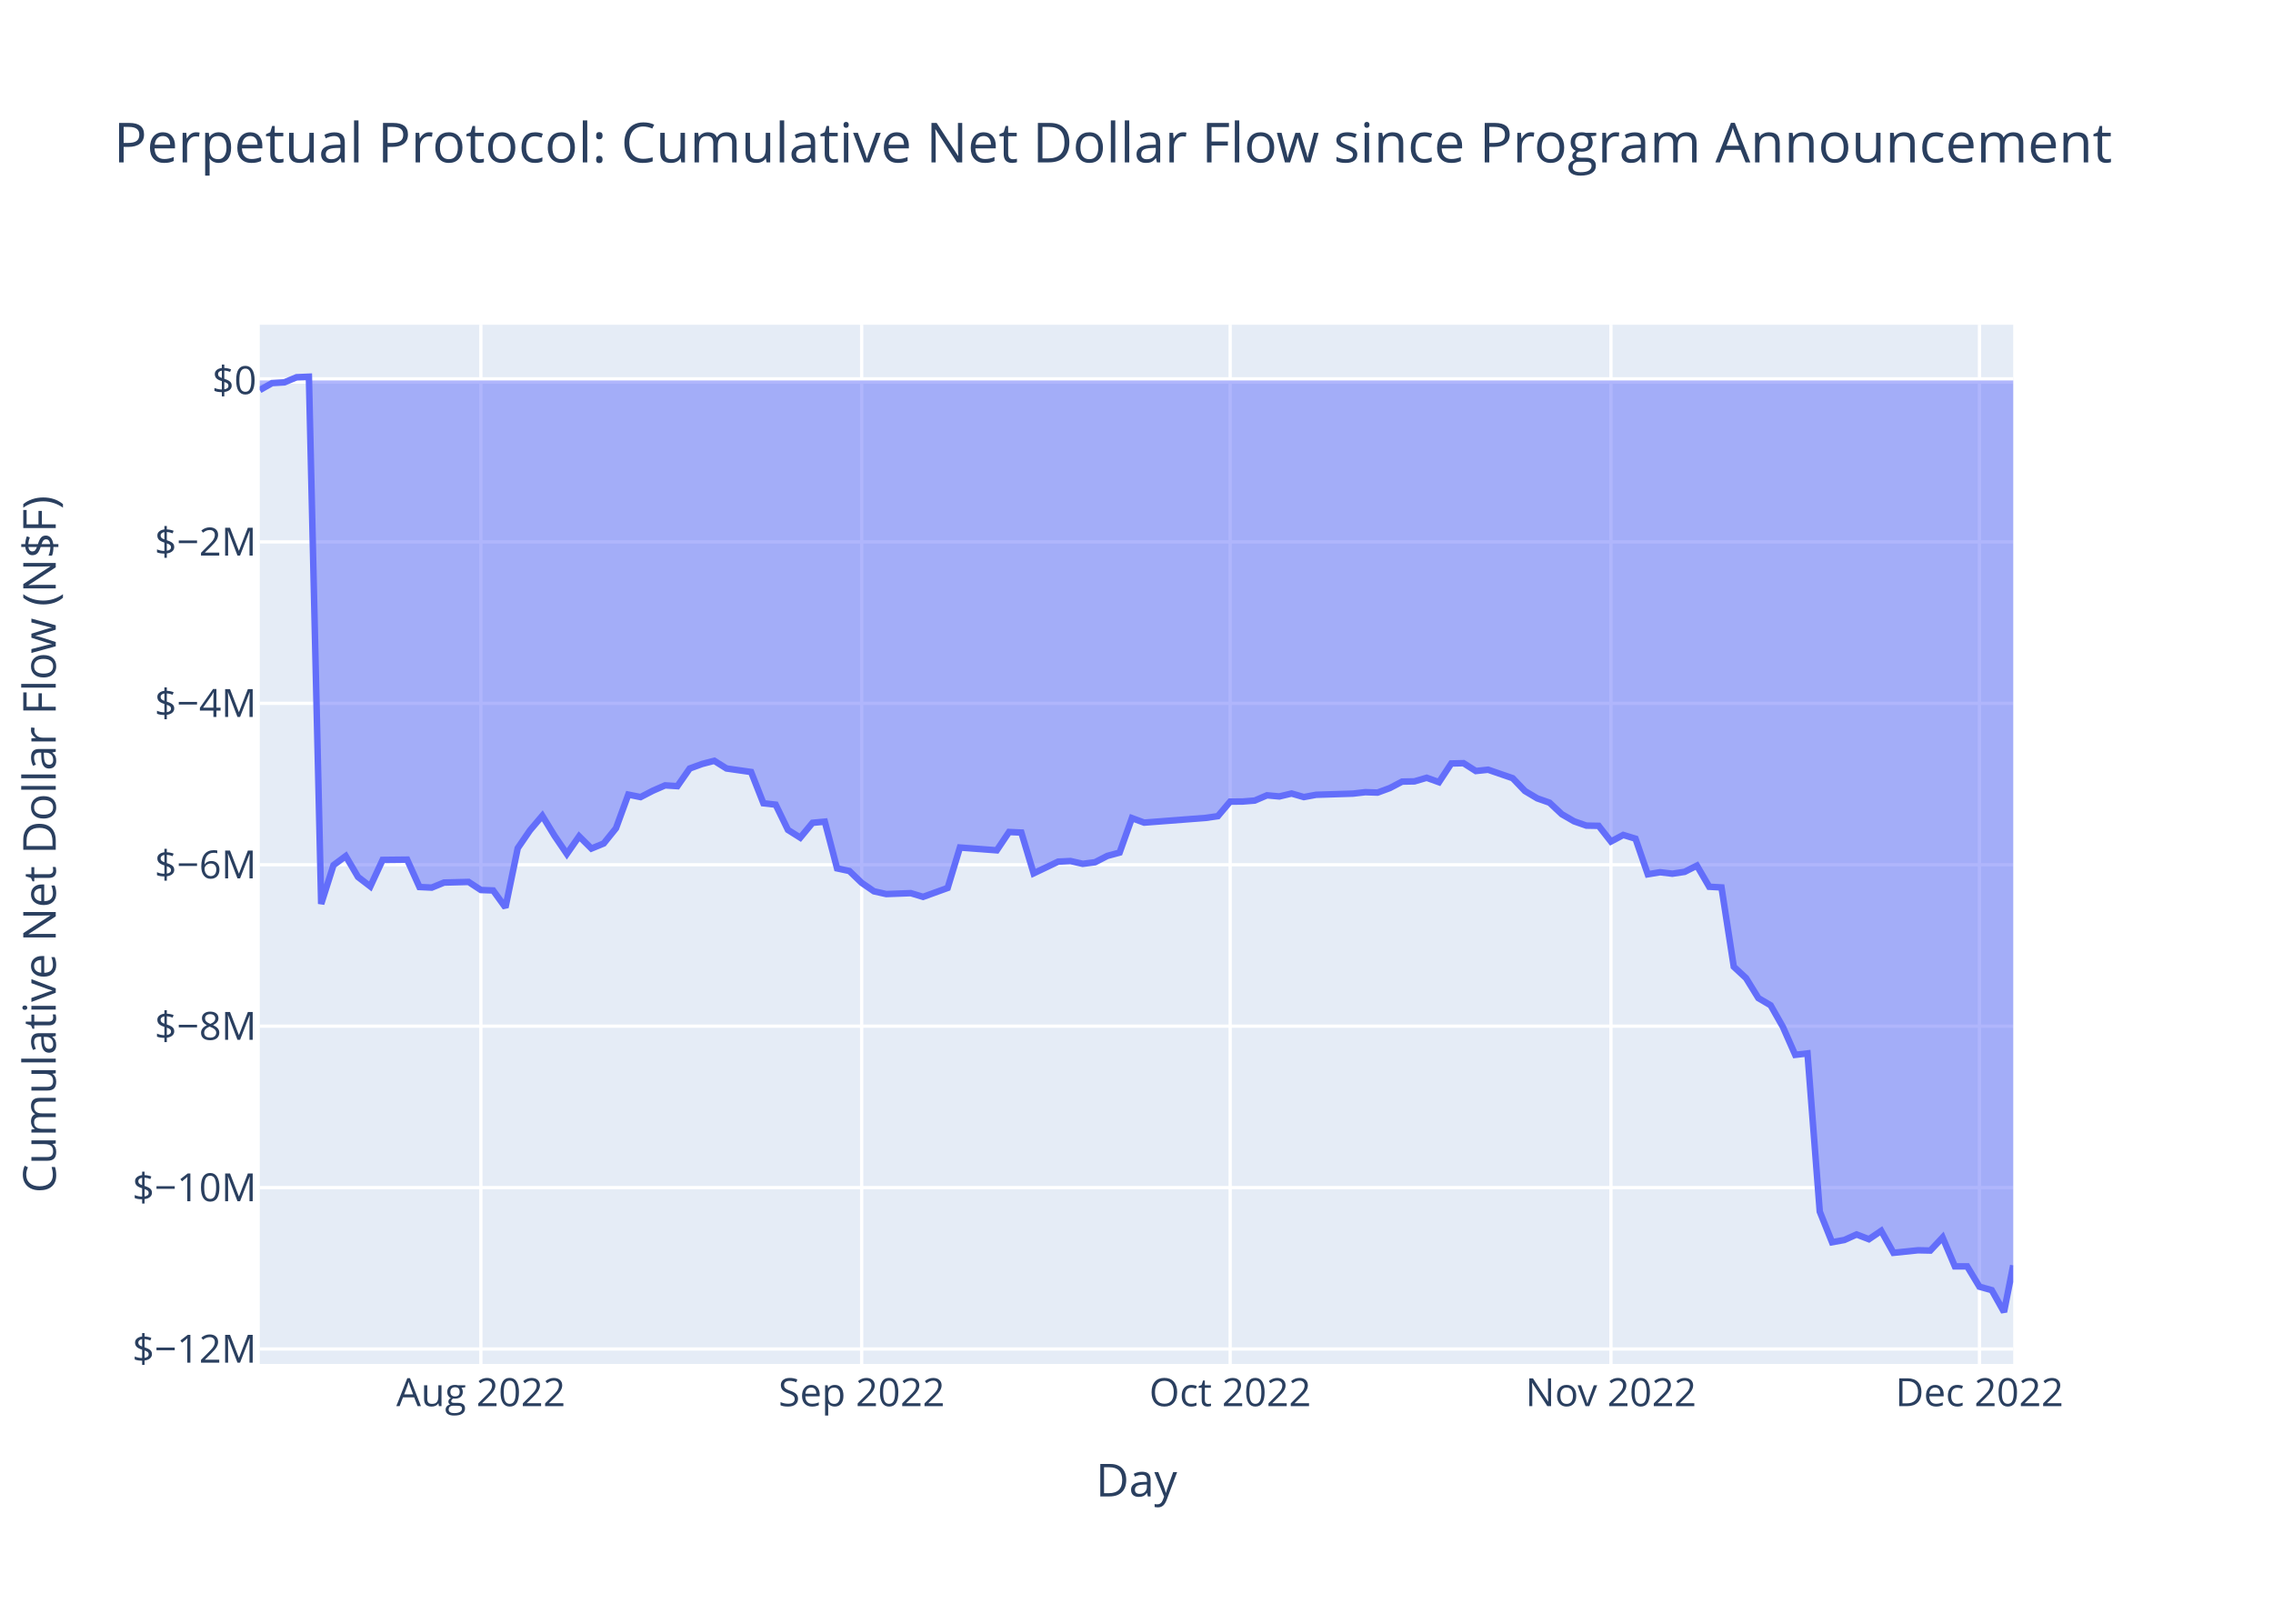
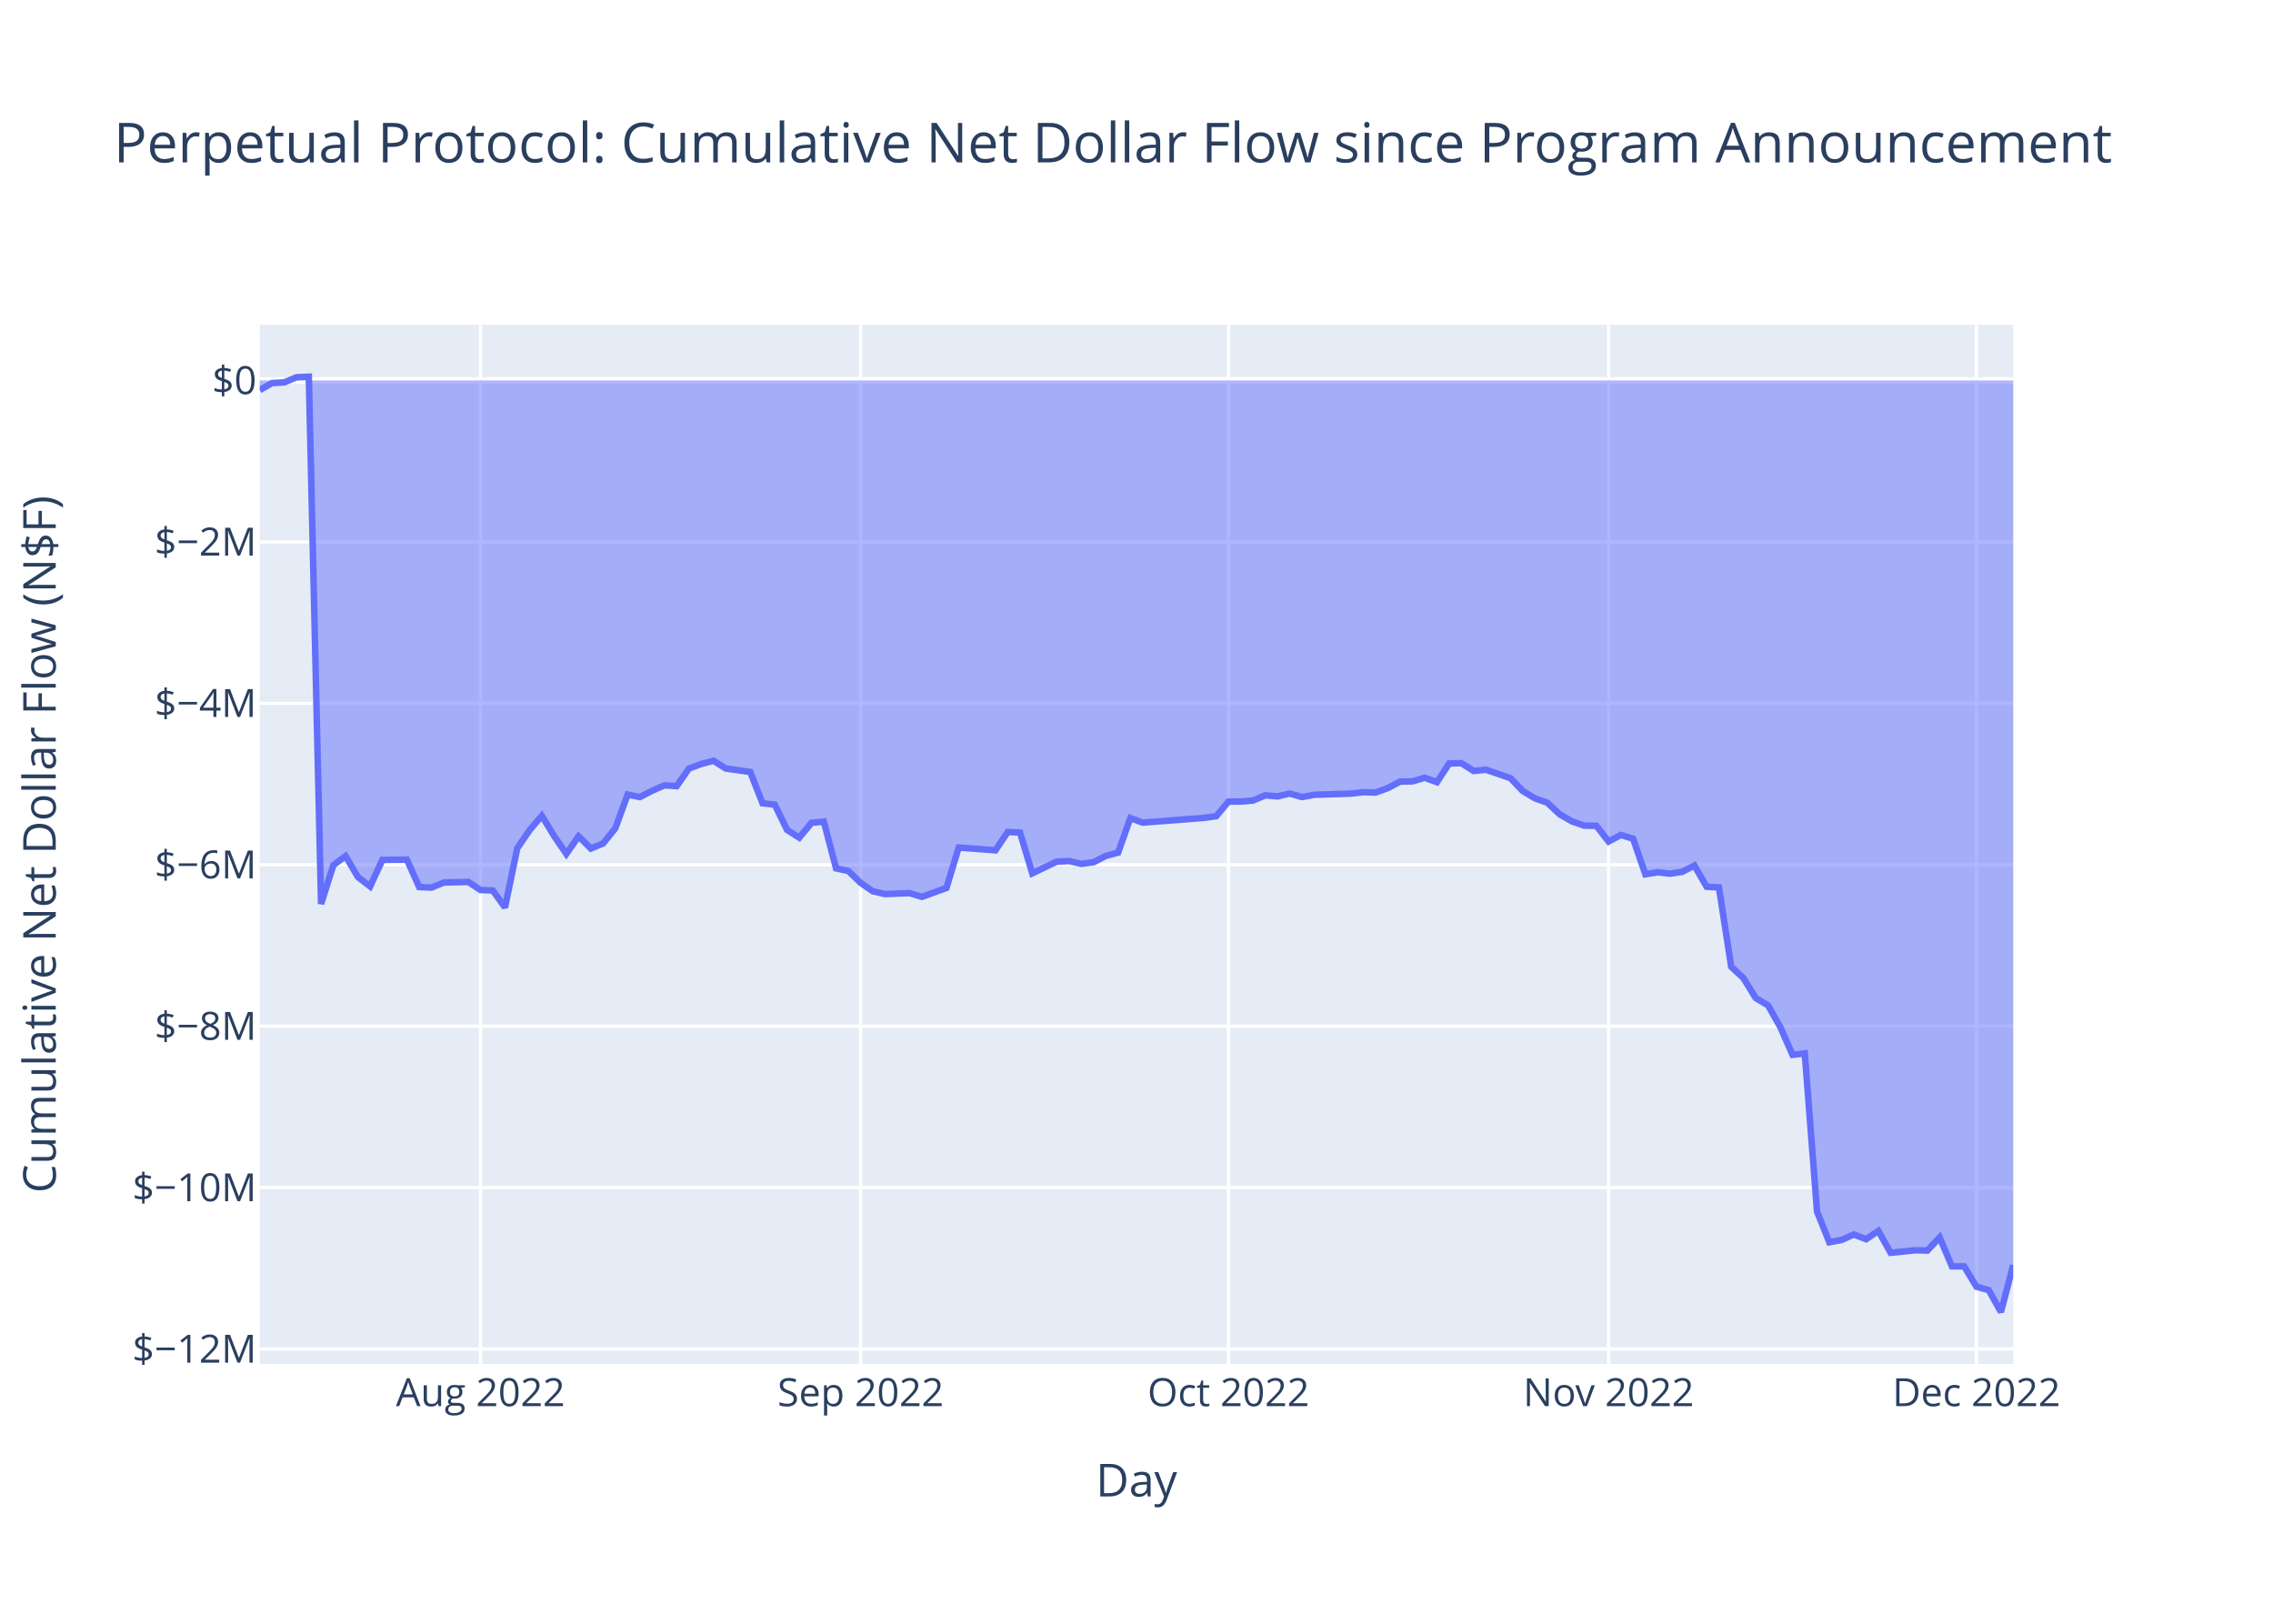
<svg xmlns="http://www.w3.org/2000/svg" class="main-svg" width="700" height="500" style="" viewBox="0 0 700 500">
  <rect x="0" y="0" width="700" height="500" style="fill: rgb(255, 255, 255); fill-opacity: 1;" />
-   <defs id="defs-92a934">
+   <defs id="defs-fe71c0">
    <g class="clips">
-       <clipPath id="clip92a934xyplot" class="plotclip">
+       <clipPath id="clipfe71c0xyplot" class="plotclip">
        <rect width="540" height="320" />
      </clipPath>
-       <clipPath class="axesclip" id="clip92a934x">
+       <clipPath class="axesclip" id="clipfe71c0x">
        <rect x="80" y="0" width="540" height="500" />
      </clipPath>
-       <clipPath class="axesclip" id="clip92a934y">
+       <clipPath class="axesclip" id="clipfe71c0y">
        <rect x="0" y="100" width="700" height="320" />
      </clipPath>
-       <clipPath class="axesclip" id="clip92a934xy">
+       <clipPath class="axesclip" id="clipfe71c0xy">
        <rect x="80" y="100" width="540" height="320" />
      </clipPath>
    </g>
    <g class="gradients" />
    <g class="patterns" />
  </defs>
  <g class="bglayer">
    <rect class="bg" x="80" y="100" width="540" height="320" style="fill: rgb(229, 236, 246); fill-opacity: 1; stroke-width: 0;" />
  </g>
  <g class="layer-below">
    <g class="imagelayer" />
    <g class="shapelayer" />
  </g>
  <g class="cartesianlayer">
    <g class="subplot xy">
      <g class="layer-subplot">
        <g class="shapelayer" />
        <g class="imagelayer" />
      </g>
      <g class="minor-gridlayer">
        <g class="x" />
        <g class="y" />
      </g>
      <g class="gridlayer">
        <g class="x">
-           <path class="xgrid crisp" transform="translate(148.09,0)" d="M0,100v320" style="stroke: rgb(255, 255, 255); stroke-opacity: 1; stroke-width: 1px;" />
-           <path class="xgrid crisp" transform="translate(265.36,0)" d="M0,100v320" style="stroke: rgb(255, 255, 255); stroke-opacity: 1; stroke-width: 1px;" />
-           <path class="xgrid crisp" transform="translate(378.84,0)" d="M0,100v320" style="stroke: rgb(255, 255, 255); stroke-opacity: 1; stroke-width: 1px;" />
-           <path class="xgrid crisp" transform="translate(496.11,0)" d="M0,100v320" style="stroke: rgb(255, 255, 255); stroke-opacity: 1; stroke-width: 1px;" />
-           <path class="xgrid crisp" transform="translate(609.6,0)" d="M0,100v320" style="stroke: rgb(255, 255, 255); stroke-opacity: 1; stroke-width: 1px;" />
+           <path class="xgrid crisp" transform="translate(147.97,0)" d="M0,100v320" style="stroke: rgb(255, 255, 255); stroke-opacity: 1; stroke-width: 1px;" />
+           <path class="xgrid crisp" transform="translate(265.04,0)" d="M0,100v320" style="stroke: rgb(255, 255, 255); stroke-opacity: 1; stroke-width: 1px;" />
+           <path class="xgrid crisp" transform="translate(378.32,0)" d="M0,100v320" style="stroke: rgb(255, 255, 255); stroke-opacity: 1; stroke-width: 1px;" />
+           <path class="xgrid crisp" transform="translate(495.39,0)" d="M0,100v320" style="stroke: rgb(255, 255, 255); stroke-opacity: 1; stroke-width: 1px;" />
+           <path class="xgrid crisp" transform="translate(608.67,0)" d="M0,100v320" style="stroke: rgb(255, 255, 255); stroke-opacity: 1; stroke-width: 1px;" />
        </g>
        <g class="y">
          <path class="ygrid crisp" transform="translate(0,415.4)" d="M80,0h540" style="stroke: rgb(255, 255, 255); stroke-opacity: 1; stroke-width: 1px;" />
          <path class="ygrid crisp" transform="translate(0,365.7)" d="M80,0h540" style="stroke: rgb(255, 255, 255); stroke-opacity: 1; stroke-width: 1px;" />
          <path class="ygrid crisp" transform="translate(0,315.99)" d="M80,0h540" style="stroke: rgb(255, 255, 255); stroke-opacity: 1; stroke-width: 1px;" />
          <path class="ygrid crisp" transform="translate(0,266.28)" d="M80,0h540" style="stroke: rgb(255, 255, 255); stroke-opacity: 1; stroke-width: 1px;" />
          <path class="ygrid crisp" transform="translate(0,216.57)" d="M80,0h540" style="stroke: rgb(255, 255, 255); stroke-opacity: 1; stroke-width: 1px;" />
          <path class="ygrid crisp" transform="translate(0,166.87)" d="M80,0h540" style="stroke: rgb(255, 255, 255); stroke-opacity: 1; stroke-width: 1px;" />
        </g>
      </g>
      <g class="zerolinelayer">
        <path class="yzl zl crisp" transform="translate(0,117.16)" d="M80,0h540" style="stroke: rgb(255, 255, 255); stroke-opacity: 1; stroke-width: 2px;" />
      </g>
      <path class="xlines-below" />
      <path class="ylines-below" />
      <g class="overlines-below" />
      <g class="xaxislayer-below" />
      <g class="yaxislayer-below" />
      <g class="overaxes-below" />
-       <g class="plot" transform="translate(80,100)" clip-path="url(#clip92a934xyplot)">
+       <g class="plot" transform="translate(80,100)" clip-path="url(#clipfe71c0xyplot)">
        <g class="scatterlayer mlayer">
-           <g class="trace scatter trace21fdc1" style="stroke-miterlimit: 2;">
+           <g class="trace scatter trace577312" style="stroke-miterlimit: 2;">
            <g class="fills">
              <g>
-                 <path class="js-fill" d="M540,17.16L0,17.16L0,20.11L3.78,17.97L7.57,17.74L11.35,16.16L15.13,16L18.91,178.35L22.7,166.41L26.48,163.61L30.26,170.05L34.05,172.96L37.83,164.79L45.39,164.71L49.18,173.14L52.96,173.32L56.74,171.77L64.31,171.57L68.09,174.06L71.87,174.2L75.66,179.44L79.44,161.19L83.22,155.67L87.01,151.2L90.79,157.39L94.57,162.94L98.35,157.53L102.14,161.29L105.92,159.73L109.7,155.04L113.49,144.68L117.27,145.45L121.05,143.49L124.83,141.84L128.62,142.08L132.4,136.65L136.18,135.26L139.97,134.27L143.75,136.64L151.31,137.72L155.1,147.35L158.88,147.78L162.66,155.55L166.45,157.94L170.23,153.37L174.01,153.01L177.79,167.4L181.58,168.21L185.36,171.85L189.14,174.46L192.93,175.31L200.49,175.03L204.27,176.17L211.84,173.43L215.62,160.98L226.97,161.84L230.75,156.2L234.54,156.37L238.32,168.93L245.88,165.32L249.67,165.14L253.45,166L257.23,165.51L261.02,163.56L264.8,162.54L268.58,151.92L272.36,153.31L291.28,151.86L295.06,151.32L298.84,146.84L302.63,146.82L306.41,146.52L310.19,144.9L313.98,145.25L317.76,144.35L321.54,145.44L325.32,144.74L336.67,144.38L340.46,143.94L344.24,144.06L348.02,142.67L351.8,140.68L355.59,140.61L359.37,139.5L363.15,140.86L366.94,135.1L370.72,135.01L374.5,137.42L378.28,137.02L385.85,139.63L389.63,143.58L393.42,145.84L397.2,147.17L400.98,150.72L404.76,152.91L408.55,154.23L412.33,154.3L416.11,159.13L419.9,157.11L423.68,158.26L427.46,169.22L431.24,168.59L435.03,169.04L438.81,168.47L442.59,166.55L446.38,173.06L450.16,173.27L453.94,197.69L457.72,201.19L461.51,207.34L465.29,209.57L469.07,216.23L472.86,224.82L476.64,224.38L480.42,273.08L484.2,282.52L487.99,281.83L491.77,280.13L495.55,281.59L499.34,279.02L503.12,285.78L510.68,285L514.47,285.08L518.25,281.05L522.03,289.95L525.82,289.96L529.6,296.22L533.38,297.27L537.16,304L540,289.65" style="fill: rgb(99, 110, 250); fill-opacity: 0.5; stroke-width: 0;" />
+                 <path class="js-fill" d="M540,17.16L0,17.16L0,20.11L3.78,17.97L7.55,17.74L11.33,16.16L15.1,16L18.88,178.35L22.66,166.41L26.43,163.61L30.21,170.05L33.99,172.96L37.76,164.79L45.31,164.71L49.09,173.14L52.87,173.32L56.64,171.77L64.2,171.57L67.97,174.06L71.75,174.2L75.52,179.44L79.3,161.19L83.08,155.67L86.85,151.2L90.63,157.39L94.41,162.94L98.18,157.53L101.96,161.29L105.73,159.73L109.51,155.04L113.29,144.68L117.06,145.45L120.84,143.49L124.62,141.84L128.39,142.08L132.17,136.65L135.94,135.26L139.72,134.27L143.5,136.64L151.05,137.72L154.83,147.35L158.6,147.78L162.38,155.55L166.15,157.94L169.93,153.37L173.71,153.01L177.48,167.4L181.26,168.21L185.04,171.85L188.81,174.46L192.59,175.31L200.14,175.03L203.92,176.17L211.47,173.43L215.24,160.98L226.57,161.84L230.35,156.2L234.13,156.37L237.9,168.93L245.45,165.32L249.23,165.14L253.01,166L256.78,165.51L260.56,163.56L264.34,162.54L268.11,151.92L271.89,153.31L290.77,151.86L294.55,151.32L298.32,146.84L302.1,146.82L305.87,146.52L309.65,144.9L313.43,145.25L317.2,144.35L320.98,145.44L324.76,144.74L336.08,144.38L339.86,143.94L343.64,144.06L347.41,142.67L351.19,140.68L354.97,140.61L358.74,139.5L362.52,140.86L366.29,135.1L370.07,135.01L373.85,137.42L377.62,137.02L385.18,139.63L388.95,143.58L392.73,145.84L396.5,147.17L400.28,150.72L404.06,152.91L407.83,154.23L411.61,154.3L415.39,159.13L419.16,157.11L422.94,158.26L426.71,169.22L430.49,168.59L434.27,169.04L438.04,168.47L441.82,166.55L445.59,173.06L449.37,173.27L453.15,197.69L456.92,201.19L460.7,207.34L464.48,209.57L468.25,216.23L472.03,224.82L475.8,224.38L479.58,273.08L483.36,282.52L487.13,281.83L490.91,280.13L494.69,281.59L498.46,279.02L502.24,285.78L509.79,285L513.57,285.08L517.34,281.05L521.12,289.95L524.9,289.96L528.67,296.22L532.45,297.27L536.22,304L540,289.55" style="fill: rgb(99, 110, 250); fill-opacity: 0.5; stroke-width: 0;" />
              </g>
            </g>
            <g class="errorbars" />
            <g class="lines">
-               <path class="js-line" d="M0,20.11L3.78,17.97L7.57,17.74L11.35,16.16L15.13,16L18.91,178.35L22.7,166.41L26.48,163.61L30.26,170.05L34.05,172.96L37.83,164.79L45.39,164.71L49.18,173.14L52.96,173.32L56.74,171.77L64.31,171.57L68.09,174.06L71.87,174.2L75.66,179.44L79.44,161.19L83.22,155.67L87.01,151.2L90.79,157.39L94.57,162.94L98.35,157.53L102.14,161.29L105.92,159.73L109.7,155.04L113.49,144.68L117.27,145.45L121.05,143.49L124.83,141.84L128.62,142.08L132.4,136.65L136.18,135.26L139.97,134.27L143.75,136.64L151.31,137.72L155.1,147.35L158.88,147.78L162.66,155.55L166.45,157.94L170.23,153.37L174.01,153.01L177.79,167.4L181.58,168.21L185.36,171.85L189.14,174.46L192.93,175.31L200.49,175.03L204.27,176.17L211.84,173.43L215.62,160.98L226.97,161.84L230.75,156.2L234.54,156.37L238.32,168.93L245.88,165.32L249.67,165.14L253.45,166L257.23,165.51L261.02,163.56L264.8,162.54L268.58,151.92L272.36,153.31L291.28,151.86L295.06,151.32L298.84,146.84L302.63,146.82L306.41,146.52L310.19,144.9L313.98,145.25L317.76,144.35L321.54,145.44L325.32,144.74L336.67,144.38L340.46,143.94L344.24,144.06L348.02,142.67L351.8,140.68L355.59,140.61L359.37,139.5L363.15,140.86L366.94,135.1L370.72,135.01L374.5,137.42L378.28,137.02L385.85,139.63L389.63,143.58L393.42,145.84L397.2,147.17L400.98,150.72L404.76,152.91L408.55,154.23L412.33,154.3L416.11,159.13L419.9,157.11L423.68,158.26L427.46,169.22L431.24,168.59L435.03,169.04L438.81,168.47L442.59,166.55L446.38,173.06L450.16,173.27L453.94,197.69L457.72,201.19L461.51,207.34L465.29,209.57L469.07,216.23L472.86,224.82L476.64,224.38L480.42,273.08L484.2,282.52L487.99,281.83L491.77,280.13L495.55,281.59L499.34,279.02L503.12,285.78L510.68,285L514.47,285.08L518.25,281.05L522.03,289.95L525.82,289.96L529.6,296.22L533.38,297.27L537.16,304L540,289.65" style="vector-effect: non-scaling-stroke; fill: none; stroke: rgb(99, 110, 250); stroke-opacity: 1; stroke-width: 2px; opacity: 1;" />
+               <path class="js-line" d="M0,20.11L3.78,17.97L7.55,17.74L11.33,16.16L15.1,16L18.88,178.35L22.66,166.41L26.43,163.61L30.21,170.05L33.99,172.96L37.76,164.79L45.31,164.71L49.09,173.14L52.87,173.32L56.64,171.77L64.2,171.57L67.97,174.06L71.75,174.2L75.52,179.44L79.3,161.19L83.08,155.67L86.85,151.2L90.63,157.39L94.41,162.94L98.18,157.53L101.96,161.29L105.73,159.73L109.51,155.04L113.29,144.68L117.06,145.45L120.84,143.49L124.62,141.84L128.39,142.08L132.17,136.65L135.94,135.26L139.72,134.27L143.5,136.64L151.05,137.72L154.83,147.35L158.6,147.78L162.38,155.55L166.15,157.94L169.93,153.37L173.71,153.01L177.48,167.4L181.26,168.21L185.04,171.85L188.81,174.46L192.59,175.31L200.14,175.03L203.92,176.17L211.47,173.43L215.24,160.98L226.57,161.84L230.35,156.2L234.13,156.37L237.9,168.93L245.45,165.32L249.23,165.14L253.01,166L256.78,165.51L260.56,163.56L264.34,162.54L268.11,151.92L271.89,153.31L290.77,151.86L294.55,151.32L298.32,146.84L302.1,146.82L305.87,146.52L309.65,144.9L313.43,145.25L317.2,144.35L320.98,145.44L324.76,144.74L336.08,144.38L339.86,143.94L343.64,144.06L347.41,142.67L351.19,140.68L354.97,140.61L358.74,139.5L362.52,140.86L366.29,135.1L370.07,135.01L373.85,137.42L377.62,137.02L385.18,139.63L388.95,143.58L392.73,145.84L396.5,147.17L400.28,150.72L404.06,152.91L407.83,154.23L411.61,154.3L415.39,159.13L419.16,157.11L422.94,158.26L426.71,169.22L430.49,168.59L434.27,169.04L438.04,168.47L441.82,166.55L445.59,173.06L449.37,173.27L453.15,197.69L456.92,201.19L460.7,207.34L464.48,209.57L468.25,216.23L472.03,224.82L475.8,224.38L479.58,273.08L483.36,282.52L487.13,281.83L490.91,280.13L494.69,281.59L498.46,279.02L502.24,285.78L509.79,285L513.57,285.08L517.34,281.05L521.12,289.95L524.9,289.96L528.67,296.22L532.45,297.27L536.22,304L540,289.55" style="vector-effect: non-scaling-stroke; fill: none; stroke: rgb(99, 110, 250); stroke-opacity: 1; stroke-width: 2px; opacity: 1;" />
            </g>
            <g class="points" />
            <g class="text" />
          </g>
        </g>
      </g>
      <g class="overplot" />
      <path class="xlines-above crisp" d="M0,0" style="fill: none;" />
      <path class="ylines-above crisp" d="M0,0" style="fill: none;" />
      <g class="overlines-above" />
      <g class="xaxislayer-above">
        <g class="xtick">
-           <text text-anchor="middle" x="0" y="433" transform="translate(148.09,0)" style="font-family: 'Open Sans', verdana, arial, sans-serif; font-size: 12px; fill: rgb(42, 63, 95); fill-opacity: 1; white-space: pre; opacity: 1;">Aug 2022</text>
+           <text text-anchor="middle" x="0" y="433" transform="translate(147.97,0)" style="font-family: 'Open Sans', verdana, arial, sans-serif; font-size: 12px; fill: rgb(42, 63, 95); fill-opacity: 1; white-space: pre; opacity: 1;">Aug 2022</text>
        </g>
        <g class="xtick">
-           <text text-anchor="middle" x="0" y="433" style="font-family: 'Open Sans', verdana, arial, sans-serif; font-size: 12px; fill: rgb(42, 63, 95); fill-opacity: 1; white-space: pre; opacity: 1;" transform="translate(265.36,0)">Sep 2022</text>
+           <text text-anchor="middle" x="0" y="433" style="font-family: 'Open Sans', verdana, arial, sans-serif; font-size: 12px; fill: rgb(42, 63, 95); fill-opacity: 1; white-space: pre; opacity: 1;" transform="translate(265.04,0)">Sep 2022</text>
        </g>
        <g class="xtick">
-           <text text-anchor="middle" x="0" y="433" style="font-family: 'Open Sans', verdana, arial, sans-serif; font-size: 12px; fill: rgb(42, 63, 95); fill-opacity: 1; white-space: pre; opacity: 1;" transform="translate(378.84,0)">Oct 2022</text>
+           <text text-anchor="middle" x="0" y="433" style="font-family: 'Open Sans', verdana, arial, sans-serif; font-size: 12px; fill: rgb(42, 63, 95); fill-opacity: 1; white-space: pre; opacity: 1;" transform="translate(378.32,0)">Oct 2022</text>
        </g>
        <g class="xtick">
-           <text text-anchor="middle" x="0" y="433" style="font-family: 'Open Sans', verdana, arial, sans-serif; font-size: 12px; fill: rgb(42, 63, 95); fill-opacity: 1; white-space: pre; opacity: 1;" transform="translate(496.11,0)">Nov 2022</text>
+           <text text-anchor="middle" x="0" y="433" style="font-family: 'Open Sans', verdana, arial, sans-serif; font-size: 12px; fill: rgb(42, 63, 95); fill-opacity: 1; white-space: pre; opacity: 1;" transform="translate(495.39,0)">Nov 2022</text>
        </g>
        <g class="xtick">
-           <text text-anchor="middle" x="0" y="433" style="font-family: 'Open Sans', verdana, arial, sans-serif; font-size: 12px; fill: rgb(42, 63, 95); fill-opacity: 1; white-space: pre; opacity: 1;" transform="translate(609.6,0)">Dec 2022</text>
+           <text text-anchor="middle" x="0" y="433" style="font-family: 'Open Sans', verdana, arial, sans-serif; font-size: 12px; fill: rgb(42, 63, 95); fill-opacity: 1; white-space: pre; opacity: 1;" transform="translate(608.67,0)">Dec 2022</text>
        </g>
      </g>
      <g class="yaxislayer-above">
        <g class="ytick">
          <text text-anchor="end" x="79" y="4.2" transform="translate(0,415.4)" style="font-family: 'Open Sans', verdana, arial, sans-serif; font-size: 12px; fill: rgb(42, 63, 95); fill-opacity: 1; white-space: pre; opacity: 1;">$−12M</text>
        </g>
        <g class="ytick">
          <text text-anchor="end" x="79" y="4.2" style="font-family: 'Open Sans', verdana, arial, sans-serif; font-size: 12px; fill: rgb(42, 63, 95); fill-opacity: 1; white-space: pre; opacity: 1;" transform="translate(0,365.7)">$−10M</text>
        </g>
        <g class="ytick">
          <text text-anchor="end" x="79" y="4.2" style="font-family: 'Open Sans', verdana, arial, sans-serif; font-size: 12px; fill: rgb(42, 63, 95); fill-opacity: 1; white-space: pre; opacity: 1;" transform="translate(0,315.99)">$−8M</text>
        </g>
        <g class="ytick">
          <text text-anchor="end" x="79" y="4.2" style="font-family: 'Open Sans', verdana, arial, sans-serif; font-size: 12px; fill: rgb(42, 63, 95); fill-opacity: 1; white-space: pre; opacity: 1;" transform="translate(0,266.28)">$−6M</text>
        </g>
        <g class="ytick">
          <text text-anchor="end" x="79" y="4.2" style="font-family: 'Open Sans', verdana, arial, sans-serif; font-size: 12px; fill: rgb(42, 63, 95); fill-opacity: 1; white-space: pre; opacity: 1;" transform="translate(0,216.57)">$−4M</text>
        </g>
        <g class="ytick">
          <text text-anchor="end" x="79" y="4.2" style="font-family: 'Open Sans', verdana, arial, sans-serif; font-size: 12px; fill: rgb(42, 63, 95); fill-opacity: 1; white-space: pre; opacity: 1;" transform="translate(0,166.87)">$−2M</text>
        </g>
        <g class="ytick">
          <text text-anchor="end" x="79" y="4.2" style="font-family: 'Open Sans', verdana, arial, sans-serif; font-size: 12px; fill: rgb(42, 63, 95); fill-opacity: 1; white-space: pre; opacity: 1;" transform="translate(0,117.16)">$0</text>
        </g>
      </g>
      <g class="overaxes-above" />
    </g>
  </g>
  <g class="polarlayer" />
  <g class="smithlayer" />
  <g class="ternarylayer" />
  <g class="geolayer" />
  <g class="funnelarealayer" />
  <g class="pielayer" />
  <g class="iciclelayer" />
  <g class="treemaplayer" />
  <g class="sunburstlayer" />
  <g class="glimages" />
-   <defs id="topdefs-92a934">
+   <defs id="topdefs-fe71c0">
    <g class="clips" />
  </defs>
  <g class="layer-above">
    <g class="imagelayer" />
    <g class="shapelayer" />
  </g>
  <g class="infolayer">
    <g class="g-gtitle">
      <text class="gtitle" x="35" y="50" text-anchor="start" dy="0em" style="font-family: 'Open Sans', verdana, arial, sans-serif; font-size: 17px; fill: rgb(42, 63, 95); opacity: 1; font-weight: normal; white-space: pre;">Perpetual Protocol: Cumulative Net Dollar Flow since Program Announcement</text>
    </g>
    <g class="g-xtitle">
      <text class="xtitle" x="350" y="460.8" text-anchor="middle" style="font-family: 'Open Sans', verdana, arial, sans-serif; font-size: 14px; fill: rgb(42, 63, 95); opacity: 1; font-weight: normal; white-space: pre;">Day</text>
    </g>
    <g class="g-ytitle">
      <text class="ytitle" transform="rotate(-90,17.16875,260)" x="17.169" y="260" text-anchor="middle" style="font-family: 'Open Sans', verdana, arial, sans-serif; font-size: 14px; fill: rgb(42, 63, 95); opacity: 1; font-weight: normal; white-space: pre;">Cumulative Net Dollar Flow (N$F)</text>
    </g>
  </g>
</svg>
